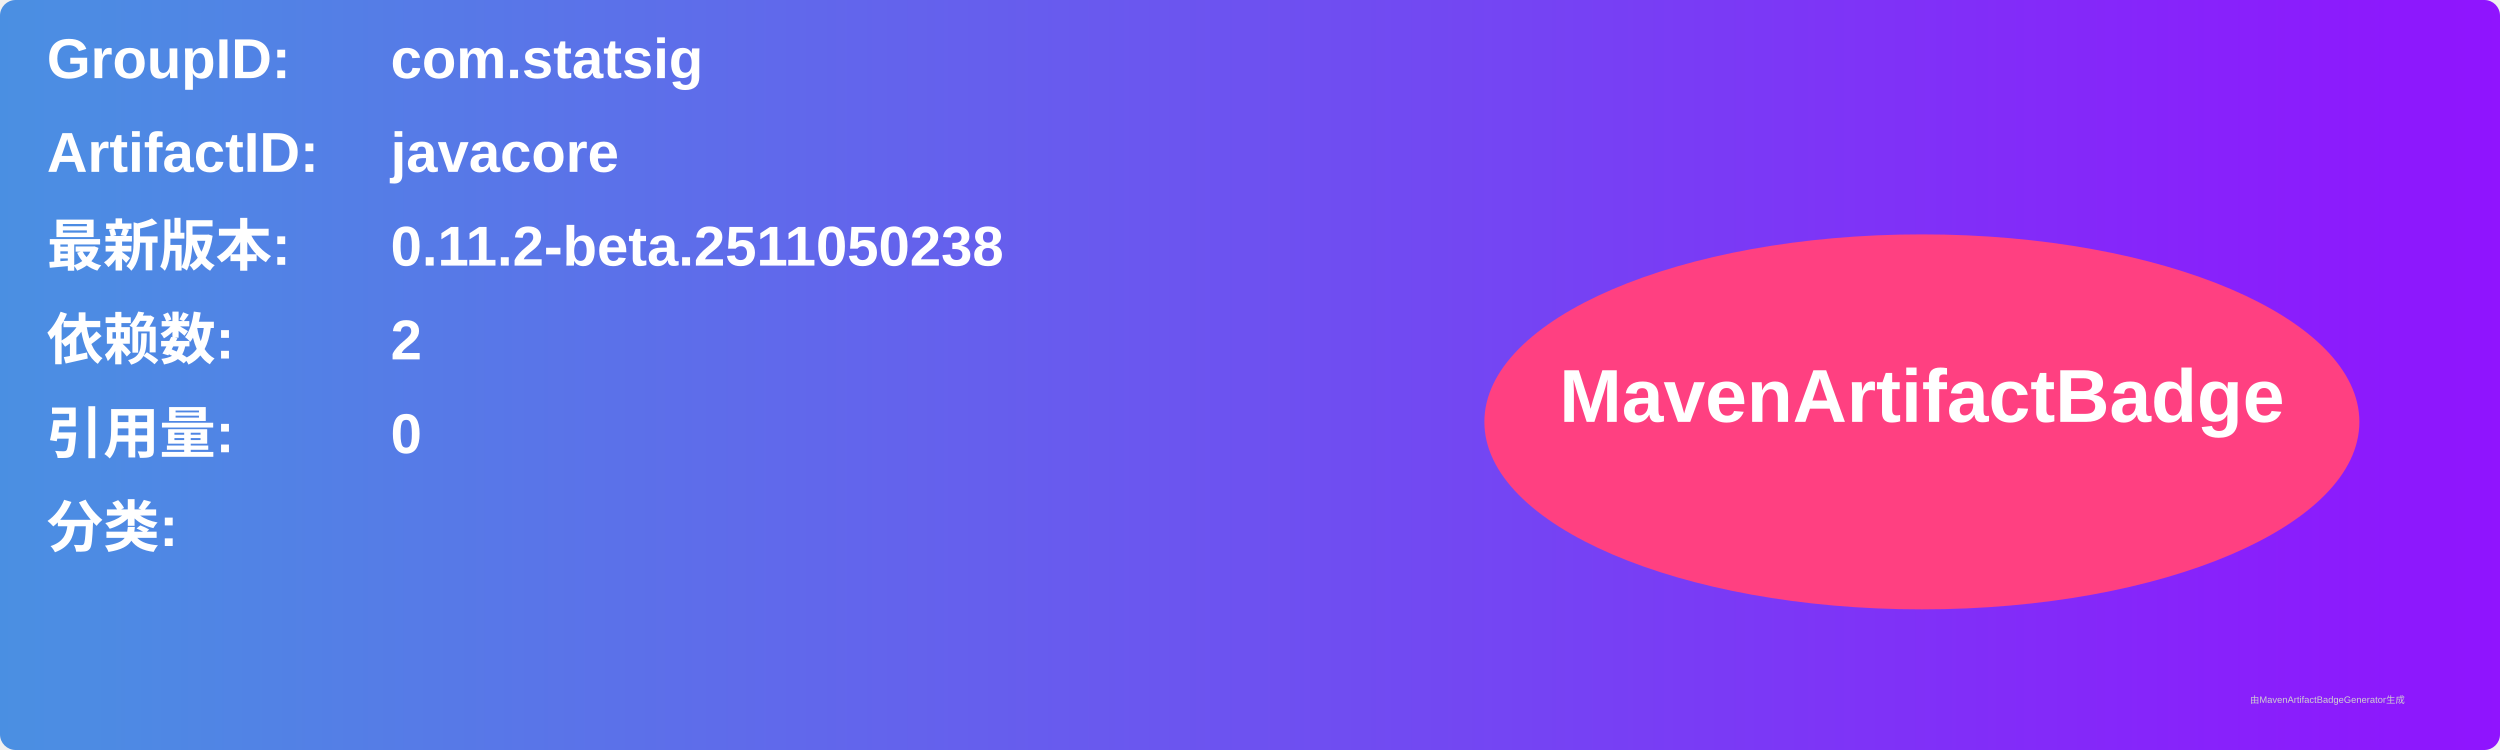
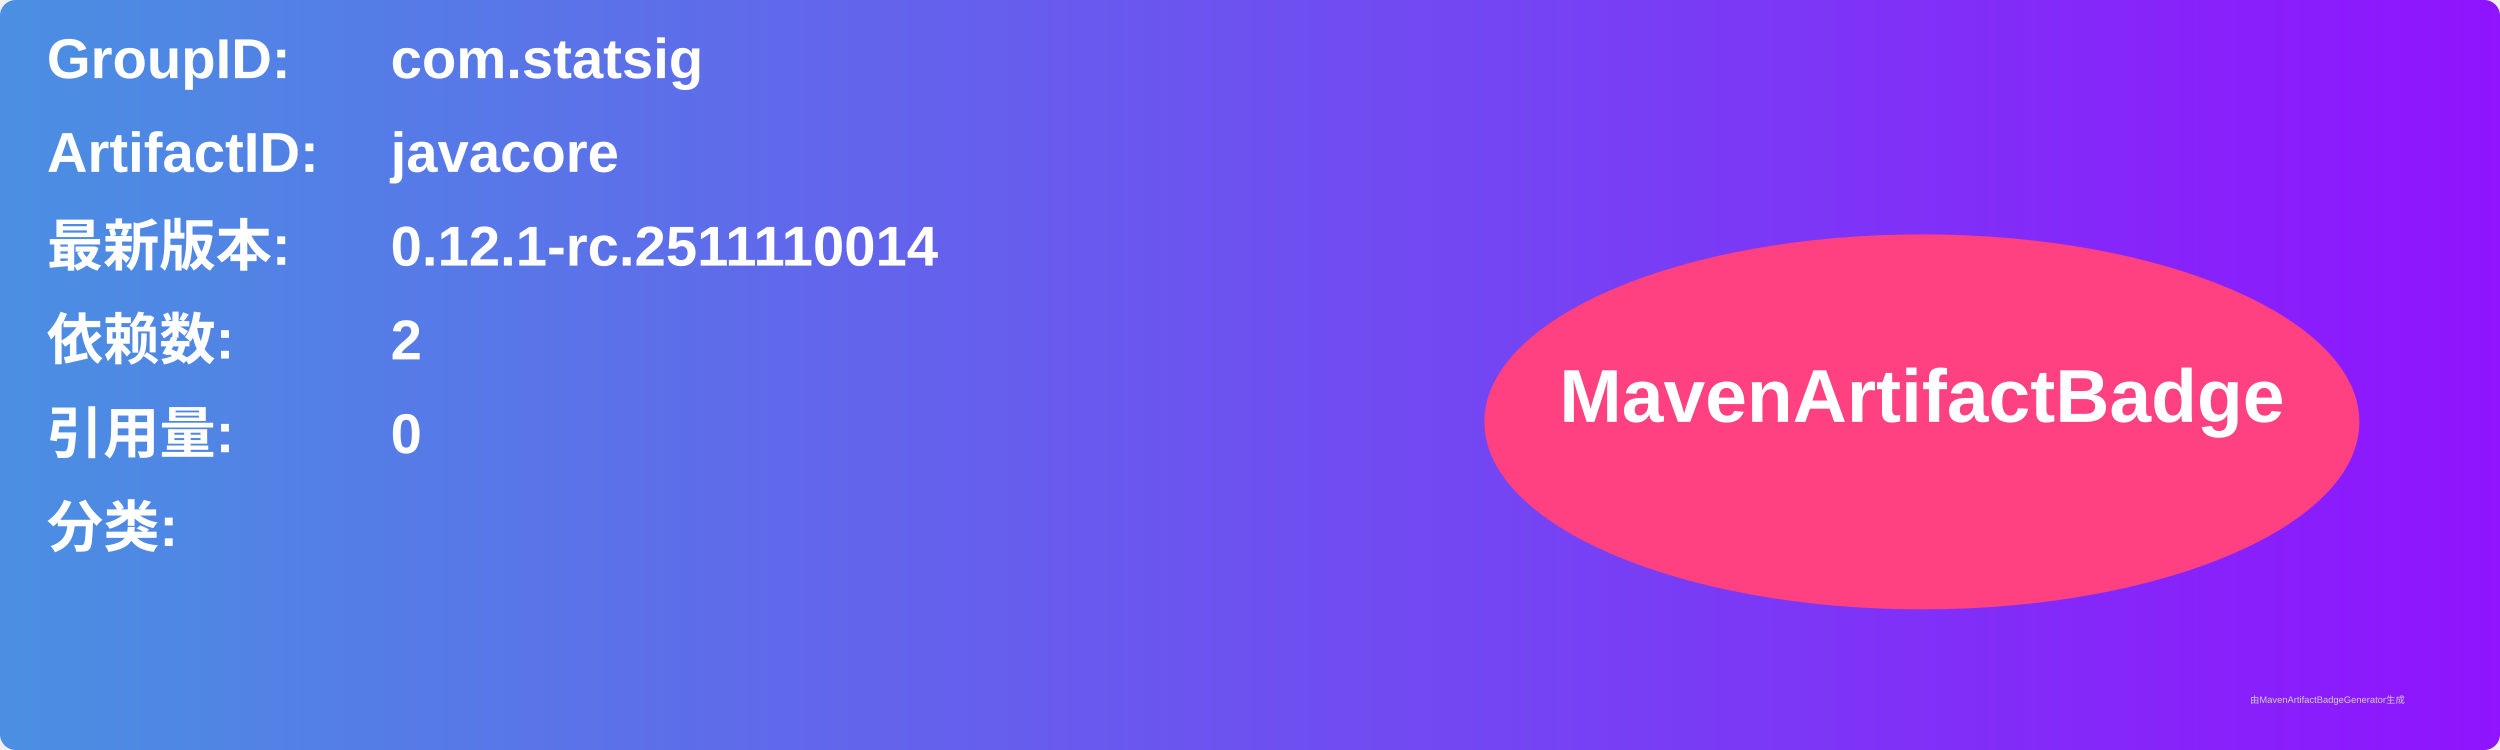
<svg xmlns="http://www.w3.org/2000/svg" width="800" height="240" viewBox="0 0 800 240">
  <linearGradient id="grad" x1="0%" y1="0%" x2="100%" y2="0%">
    <stop offset="0%" stop-color="#4a90e2" />
    <stop offset="100%" stop-color="#9013fe" />
  </linearGradient>
  <rect width="100%" height="100%" rx="5" ry="5" fill="url(#grad)" />
  <g transform="translate(15, 15)">
    <text x="0" y="10" font-family="Arial" font-size="18" fill="white" font-weight="bold" width="260">GroupID:</text>
    <text x="110" y="10" font-family="Arial" font-size="18" fill="white" font-weight="bold" width="460">com.statsig</text>
    <text x="0" y="40" font-family="Arial" font-size="18" fill="white" font-weight="bold" width="260">ArtifactID:</text>
    <text x="110" y="40" font-family="Arial" font-size="18" fill="white" font-weight="bold" width="460">javacore</text>
    <text x="0" y="70" font-family="Arial" font-size="18" fill="white" font-weight="bold">最新版本:</text>
    <text x="110" y="70" font-family="Arial" font-size="18" fill="white" font-weight="bold">
-       <tspan font-weight="bold">0.11.2-beta.2511050238</tspan>
+       <tspan font-weight="bold">0.12.1-rc.2511110014</tspan>
    </text>
    <text x="0" y="100" font-family="Arial" font-size="18" fill="white" font-weight="bold">依赖数: </text>
    <text x="110" y="100" font-family="Arial" font-size="18" fill="white">
      <tspan font-weight="bold">2</tspan>
    </text>
    <text x="0" y="130" font-family="Arial" font-size="18" fill="white" font-weight="bold">引用量: </text>
    <text x="110" y="130" font-family="Arial" font-size="18" fill="white">
      <tspan font-weight="bold">0</tspan>
    </text>
    <text x="0" y="160" font-family="Arial" font-size="18" fill="white" font-weight="bold">分类:</text>
    <text x="10" y="190" font-family="Arial" font-size="10" fill="white">
      <tspan font-weight="bold" />
    </text>
    <ellipse cx="600" cy="120" rx="140" ry="60" fill="#ff4081" />
    <text x="600" y="120" text-anchor="middle" font-family="Arial" font-size="24" fill="white" font-weight="bold">MavenArtifactBadge</text>
  </g>
  <text x="720" y="225" font-family="Arial" font-size="3" fill="#d0d0d0">由MavenArtifactBadgeGenerator生成</text>
</svg>
